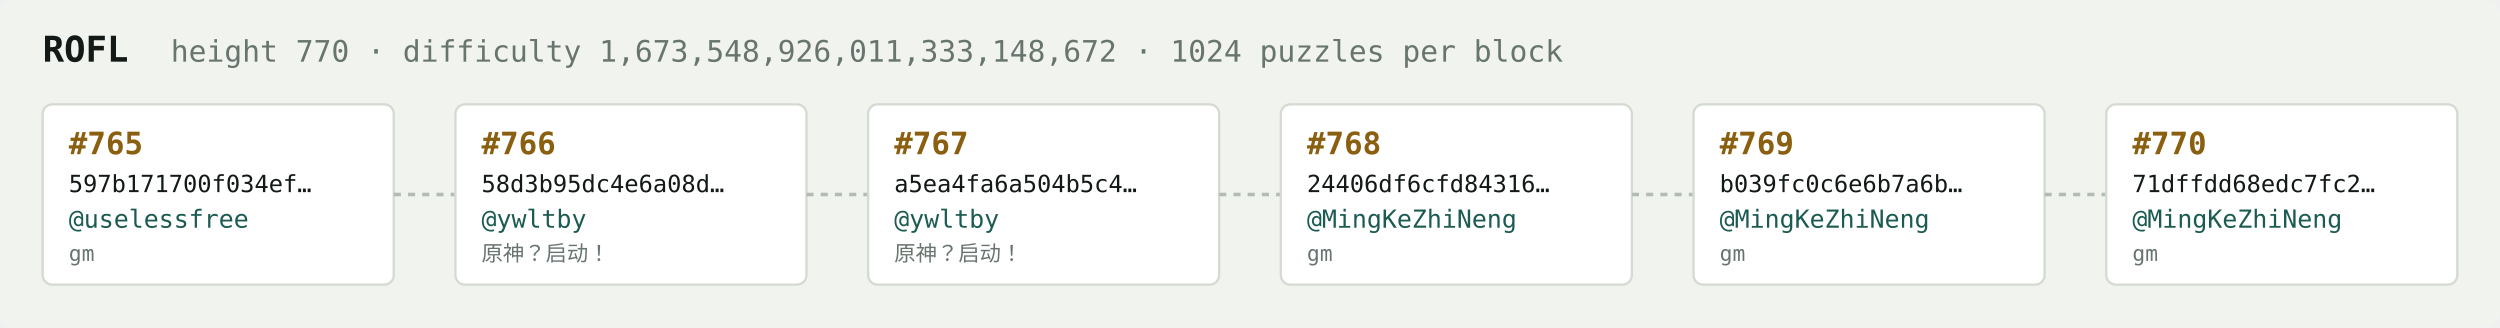
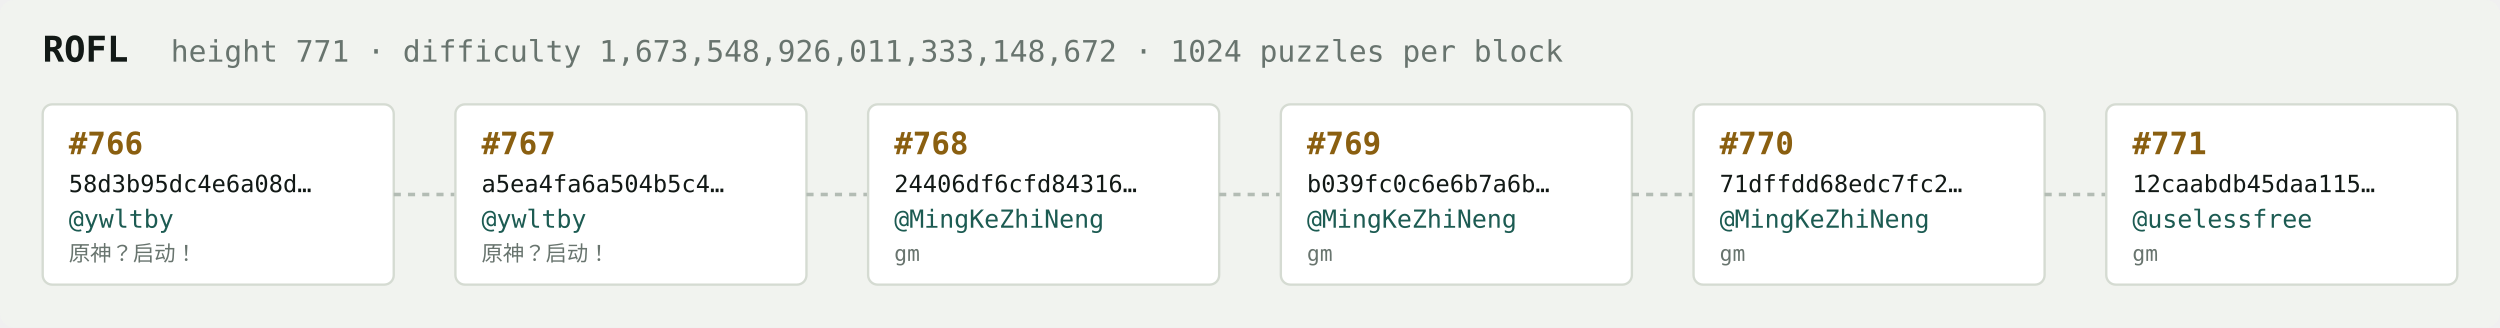
<svg xmlns="http://www.w3.org/2000/svg" width="1054" height="138" viewBox="0 0 1054 138" font-family="ui-monospace,SFMono-Regular,Menlo,monospace">
  <rect fill="#f1f3ef" width="1054" height="138" rx="6" />
  <text x="18" y="26" fill="#121916" font-size="15" font-weight="700">ROFL</text>
-   <text x="72" y="26" fill="#68746e" font-size="12.5">height 770 · difficulty 1,673,548,926,011,333,148,672 · 1024 puzzles per block</text>
+   <text x="72" y="26" fill="#68746e" font-size="12.5">height 771 · difficulty 1,673,548,926,011,333,148,672 · 1024 puzzles per block</text>
  <rect x="18" y="44" width="148" height="76" rx="4" fill="#ffffff" stroke="#d5dbd2" stroke-width="1" />
-   <text x="29" y="65" fill="#8a5f10" font-size="13" font-weight="700">#765</text>
-   <text x="29" y="81" fill="#121916" font-size="10">597b171700f034ef…</text>
-   <text x="29" y="96" fill="#1c5b52" font-size="10.5">@uselessfree</text>
-   <text x="29" y="110" fill="#68746e" font-size="9">gm</text>
+   <text x="29" y="65" fill="#8a5f10" font-size="13" font-weight="700">#766</text>
+   <text x="29" y="81" fill="#121916" font-size="10">58d3b95dc4e6a08d…</text>
+   <text x="29" y="96" fill="#1c5b52" font-size="10.5">@ywltby</text>
+   <text x="29" y="110" fill="#68746e" font-size="9">原神？启动！</text>
  <line x1="166" y1="82.0" x2="192" y2="82.0" stroke="#b3bcb4" stroke-width="1.5" stroke-dasharray="3 3" />
  <rect x="192" y="44" width="148" height="76" rx="4" fill="#ffffff" stroke="#d5dbd2" stroke-width="1" />
-   <text x="203" y="65" fill="#8a5f10" font-size="13" font-weight="700">#766</text>
-   <text x="203" y="81" fill="#121916" font-size="10">58d3b95dc4e6a08d…</text>
+   <text x="203" y="65" fill="#8a5f10" font-size="13" font-weight="700">#767</text>
+   <text x="203" y="81" fill="#121916" font-size="10">a5ea4fa6a504b5c4…</text>
  <text x="203" y="96" fill="#1c5b52" font-size="10.5">@ywltby</text>
  <text x="203" y="110" fill="#68746e" font-size="9">原神？启动！</text>
  <line x1="340" y1="82.0" x2="366" y2="82.0" stroke="#b3bcb4" stroke-width="1.5" stroke-dasharray="3 3" />
  <rect x="366" y="44" width="148" height="76" rx="4" fill="#ffffff" stroke="#d5dbd2" stroke-width="1" />
-   <text x="377" y="65" fill="#8a5f10" font-size="13" font-weight="700">#767</text>
-   <text x="377" y="81" fill="#121916" font-size="10">a5ea4fa6a504b5c4…</text>
-   <text x="377" y="96" fill="#1c5b52" font-size="10.5">@ywltby</text>
-   <text x="377" y="110" fill="#68746e" font-size="9">原神？启动！</text>
+   <text x="377" y="65" fill="#8a5f10" font-size="13" font-weight="700">#768</text>
+   <text x="377" y="81" fill="#121916" font-size="10">24406df6cfd84316…</text>
+   <text x="377" y="96" fill="#1c5b52" font-size="10.5">@MingKeZhiNeng</text>
+   <text x="377" y="110" fill="#68746e" font-size="9">gm</text>
  <line x1="514" y1="82.0" x2="540" y2="82.0" stroke="#b3bcb4" stroke-width="1.5" stroke-dasharray="3 3" />
  <rect x="540" y="44" width="148" height="76" rx="4" fill="#ffffff" stroke="#d5dbd2" stroke-width="1" />
-   <text x="551" y="65" fill="#8a5f10" font-size="13" font-weight="700">#768</text>
-   <text x="551" y="81" fill="#121916" font-size="10">24406df6cfd84316…</text>
+   <text x="551" y="65" fill="#8a5f10" font-size="13" font-weight="700">#769</text>
+   <text x="551" y="81" fill="#121916" font-size="10">b039fc0c6e6b7a6b…</text>
  <text x="551" y="96" fill="#1c5b52" font-size="10.5">@MingKeZhiNeng</text>
  <text x="551" y="110" fill="#68746e" font-size="9">gm</text>
  <line x1="688" y1="82.0" x2="714" y2="82.0" stroke="#b3bcb4" stroke-width="1.5" stroke-dasharray="3 3" />
  <rect x="714" y="44" width="148" height="76" rx="4" fill="#ffffff" stroke="#d5dbd2" stroke-width="1" />
-   <text x="725" y="65" fill="#8a5f10" font-size="13" font-weight="700">#769</text>
-   <text x="725" y="81" fill="#121916" font-size="10">b039fc0c6e6b7a6b…</text>
+   <text x="725" y="65" fill="#8a5f10" font-size="13" font-weight="700">#770</text>
+   <text x="725" y="81" fill="#121916" font-size="10">71dffdd68edc7fc2…</text>
  <text x="725" y="96" fill="#1c5b52" font-size="10.5">@MingKeZhiNeng</text>
  <text x="725" y="110" fill="#68746e" font-size="9">gm</text>
  <line x1="862" y1="82.0" x2="888" y2="82.0" stroke="#b3bcb4" stroke-width="1.5" stroke-dasharray="3 3" />
  <rect x="888" y="44" width="148" height="76" rx="4" fill="#ffffff" stroke="#d5dbd2" stroke-width="1" />
-   <text x="899" y="65" fill="#8a5f10" font-size="13" font-weight="700">#770</text>
-   <text x="899" y="81" fill="#121916" font-size="10">71dffdd68edc7fc2…</text>
-   <text x="899" y="96" fill="#1c5b52" font-size="10.5">@MingKeZhiNeng</text>
+   <text x="899" y="65" fill="#8a5f10" font-size="13" font-weight="700">#771</text>
+   <text x="899" y="81" fill="#121916" font-size="10">12caabdb45daa115…</text>
+   <text x="899" y="96" fill="#1c5b52" font-size="10.5">@uselessfree</text>
  <text x="899" y="110" fill="#68746e" font-size="9">gm</text>
</svg>
